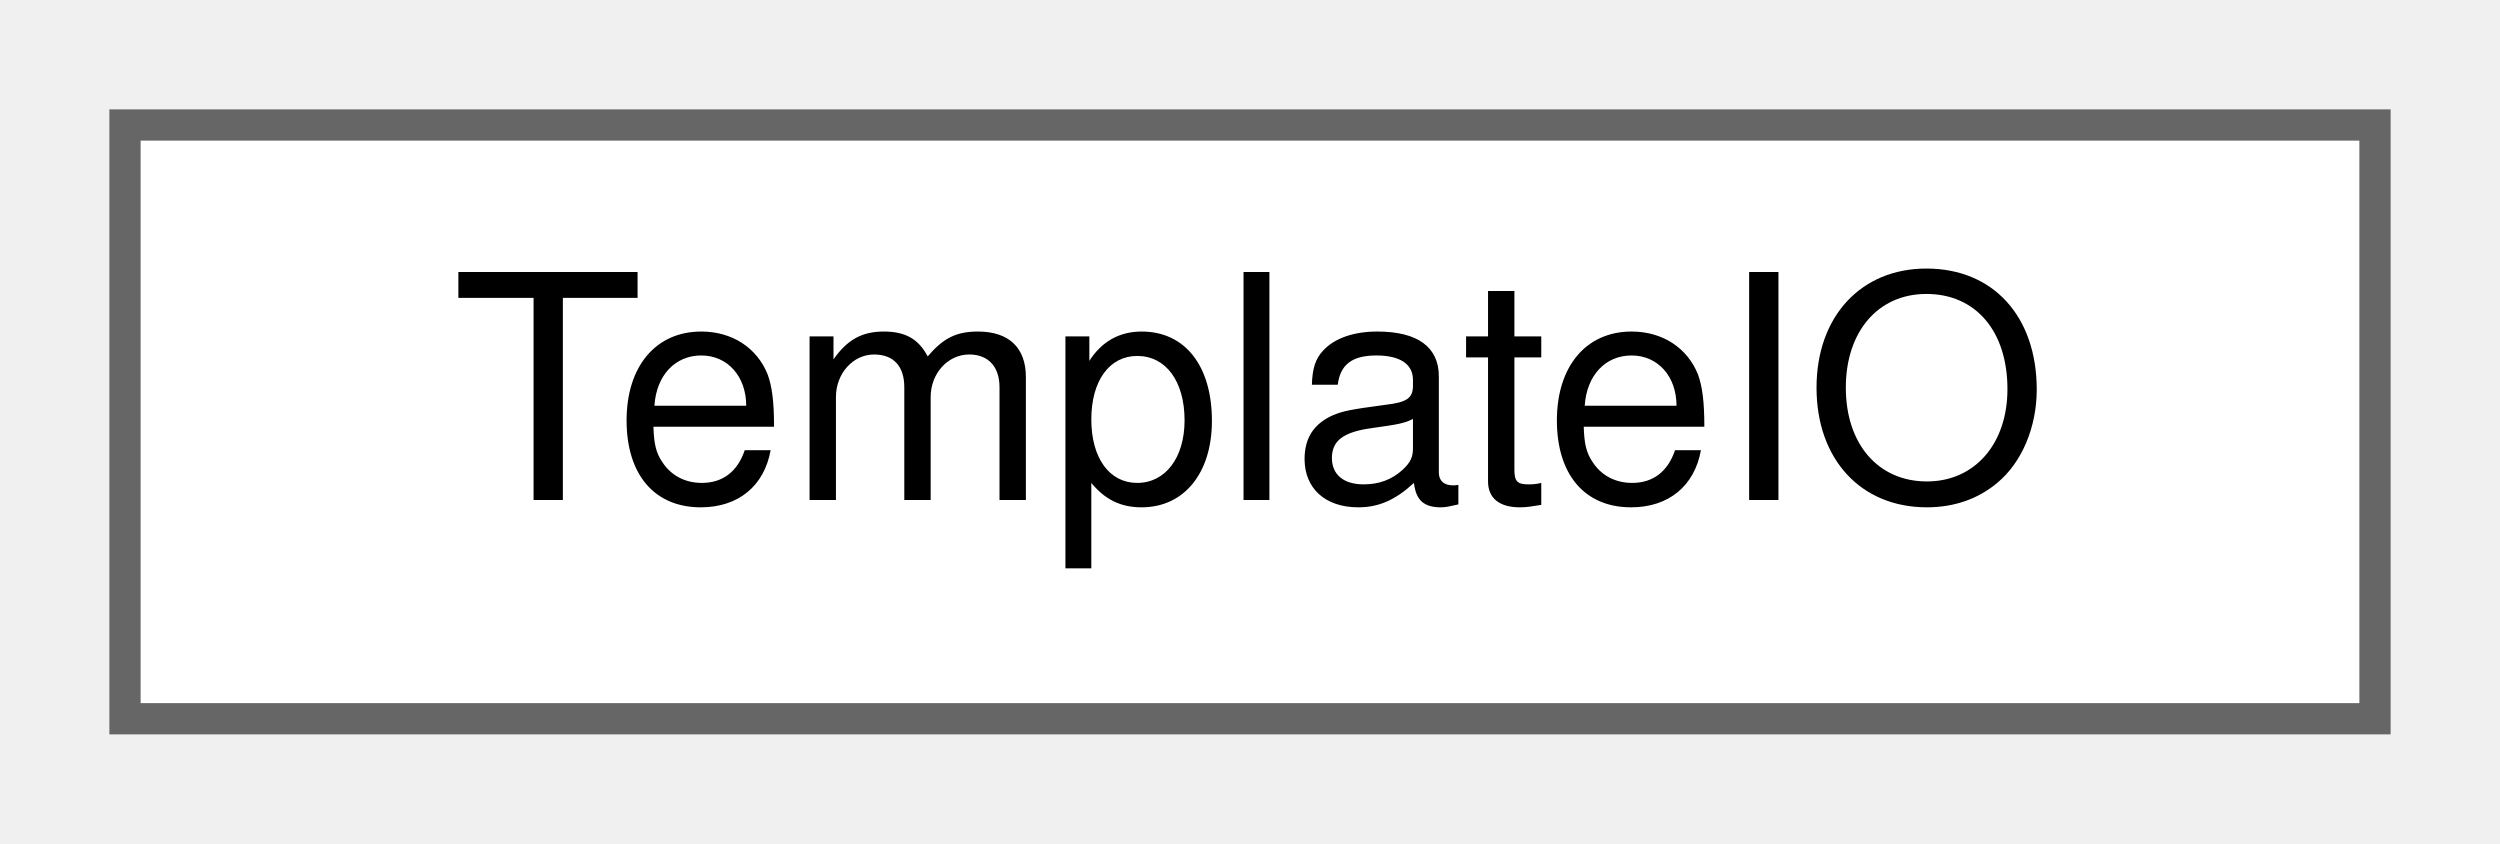
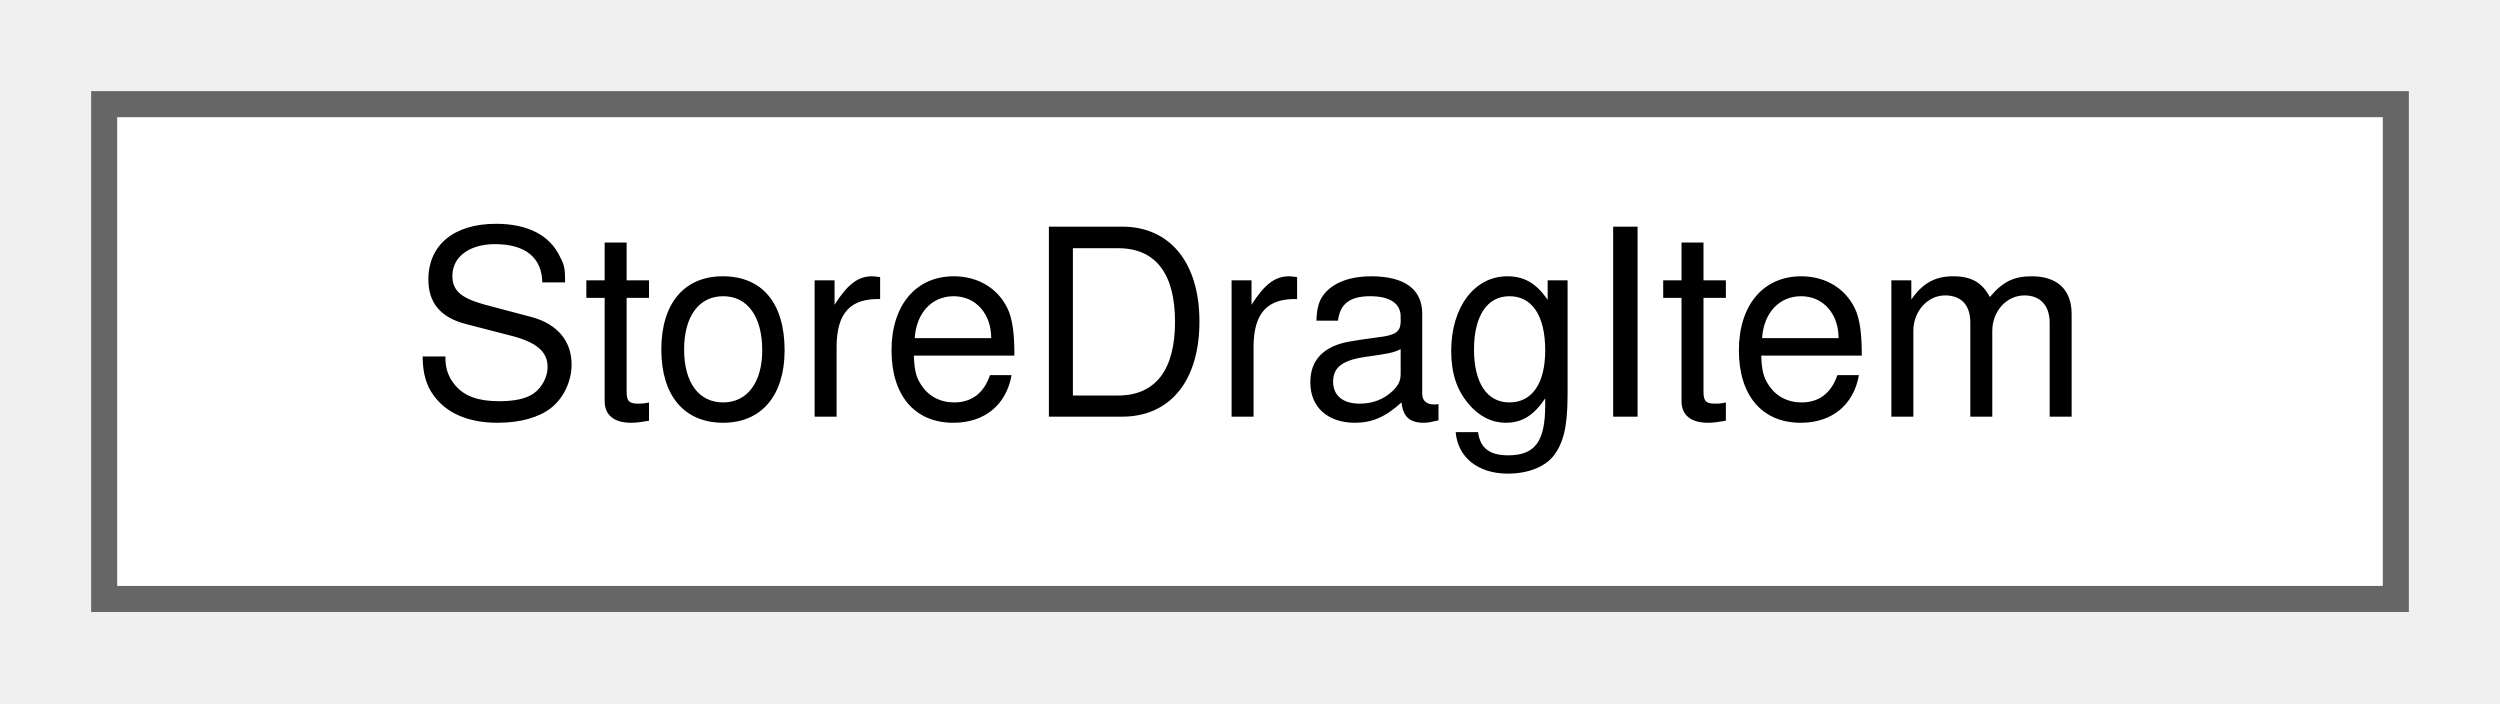
- <svg xmlns="http://www.w3.org/2000/svg" xmlns:xlink="http://www.w3.org/1999/xlink" width="80pt" height="27pt" viewBox="0.00 0.00 80.00 27.00">
+ <svg xmlns="http://www.w3.org/2000/svg" xmlns:xlink="http://www.w3.org/1999/xlink" width="96pt" height="27pt" viewBox="0.00 0.00 96.00 27.00">
  <g id="graph0" class="graph" transform="scale(1 1) rotate(0) translate(4 23)">
    <g id="Node000000" class="node">
      <g id="a_Node000000">
-         <a xlink:href="class_template_i_o.html" target="_top" xlink:title="Read and write password-store template configuration.">
-           <polygon fill="white" stroke="#666666" points="72,-19 0,-19 0,0 72,0 72,-19" />
-           <text text-anchor="middle" x="36" y="-7" font-family="Helvetica,sans-Serif" font-size="10.00">TemplateIO</text>
+         <a xlink:href="struct_store_drag_item.html" target="_top" xlink:title="What a drag from the store tree carries: the kind of the dragged item and its path.">
+           <polygon fill="white" stroke="#666666" points="88,-19 0,-19 0,0 88,0 88,-19" />
+           <text text-anchor="middle" x="44" y="-7" font-family="Helvetica,sans-Serif" font-size="10.00">StoreDragItem</text>
        </a>
      </g>
    </g>
  </g>
</svg>
